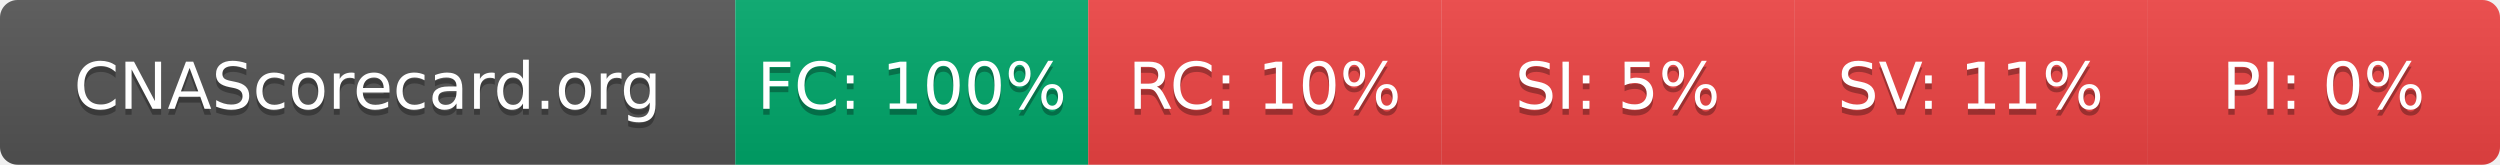
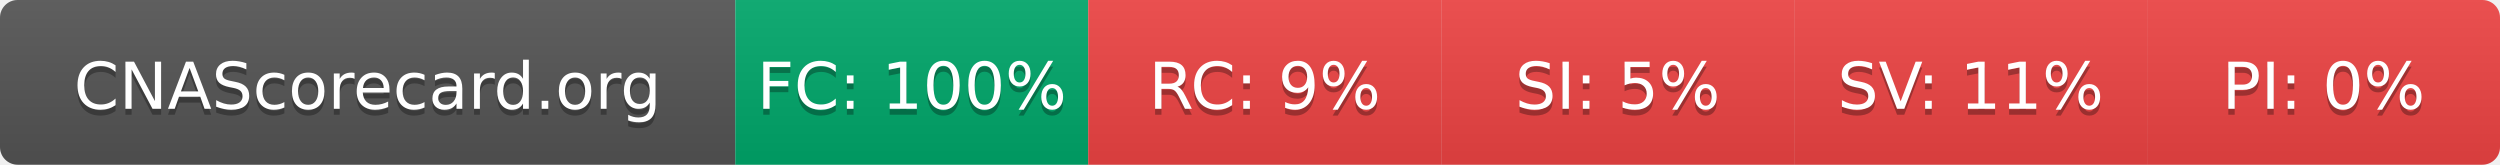
- <svg xmlns="http://www.w3.org/2000/svg" width="425" height="28" role="img" aria-label="CNAScorecard.org: FC:100% RC:10% SI:5% SV:11% PI:0%">
+ <svg xmlns="http://www.w3.org/2000/svg" width="425" height="28" role="img" aria-label="CNAScorecard.org: FC:100% RC:9% SI:5% SV:11% PI:0%">
  <linearGradient id="s" x2="0" y2="100%">
    <stop offset="0" stop-color="#bbb" stop-opacity=".1" />
    <stop offset="1" stop-opacity=".1" />
  </linearGradient>
  <clipPath id="r">
    <rect width="425" height="28" rx="3" fill="#fff" />
  </clipPath>
  <g clip-path="url(#r)">
    <rect width="125" height="28" fill="#555" />
    <rect x="125" width="60" height="28" fill="#00A86B" />
    <rect x="185" width="60" height="28" fill="#EF4444" />
    <rect x="245" width="60" height="28" fill="#EF4444" />
    <rect x="305" width="60" height="28" fill="#EF4444" />
    <rect x="365" width="60" height="28" fill="#EF4444" />
    <rect width="425" height="28" fill="url(#s)" />
  </g>
  <g fill="#fff" text-anchor="middle" font-family="Verdana,Geneva,DejaVu Sans,sans-serif" text-rendering="geometricPrecision" font-size="110">
    <text aria-hidden="true" x="625" y="195" fill="#010101" fill-opacity=".3" transform="scale(.1)" textLength="1050">CNAScorecard.org</text>
    <text x="625" y="185" transform="scale(.1)" fill="#fff" textLength="1050">CNAScorecard.org</text>
    <text aria-hidden="true" x="1550" y="195" fill="#010101" fill-opacity=".3" transform="scale(.1)" textLength="440">FC: 100%</text>
    <text x="1550" y="185" transform="scale(.1)" fill="#fff" textLength="440">FC: 100%</text>
-     <text aria-hidden="true" x="2150" y="195" fill="#010101" fill-opacity=".3" transform="scale(.1)" textLength="385">RC: 10%</text>
-     <text x="2150" y="185" transform="scale(.1)" fill="#fff" textLength="385">RC: 10%</text>
+     <text aria-hidden="true" x="2150" y="195" fill="#010101" fill-opacity=".3" transform="scale(.1)" textLength="330">RC: 9%</text>
+     <text x="2150" y="185" transform="scale(.1)" fill="#fff" textLength="330">RC: 9%</text>
    <text aria-hidden="true" x="2750" y="195" fill="#010101" fill-opacity=".3" transform="scale(.1)" textLength="330">SI: 5%</text>
    <text x="2750" y="185" transform="scale(.1)" fill="#fff" textLength="330">SI: 5%</text>
    <text aria-hidden="true" x="3350" y="195" fill="#010101" fill-opacity=".3" transform="scale(.1)" textLength="385">SV: 11%</text>
    <text x="3350" y="185" transform="scale(.1)" fill="#fff" textLength="385">SV: 11%</text>
    <text aria-hidden="true" x="3950" y="195" fill="#010101" fill-opacity=".3" transform="scale(.1)" textLength="330">PI: 0%</text>
    <text x="3950" y="185" transform="scale(.1)" fill="#fff" textLength="330">PI: 0%</text>
  </g>
</svg>
